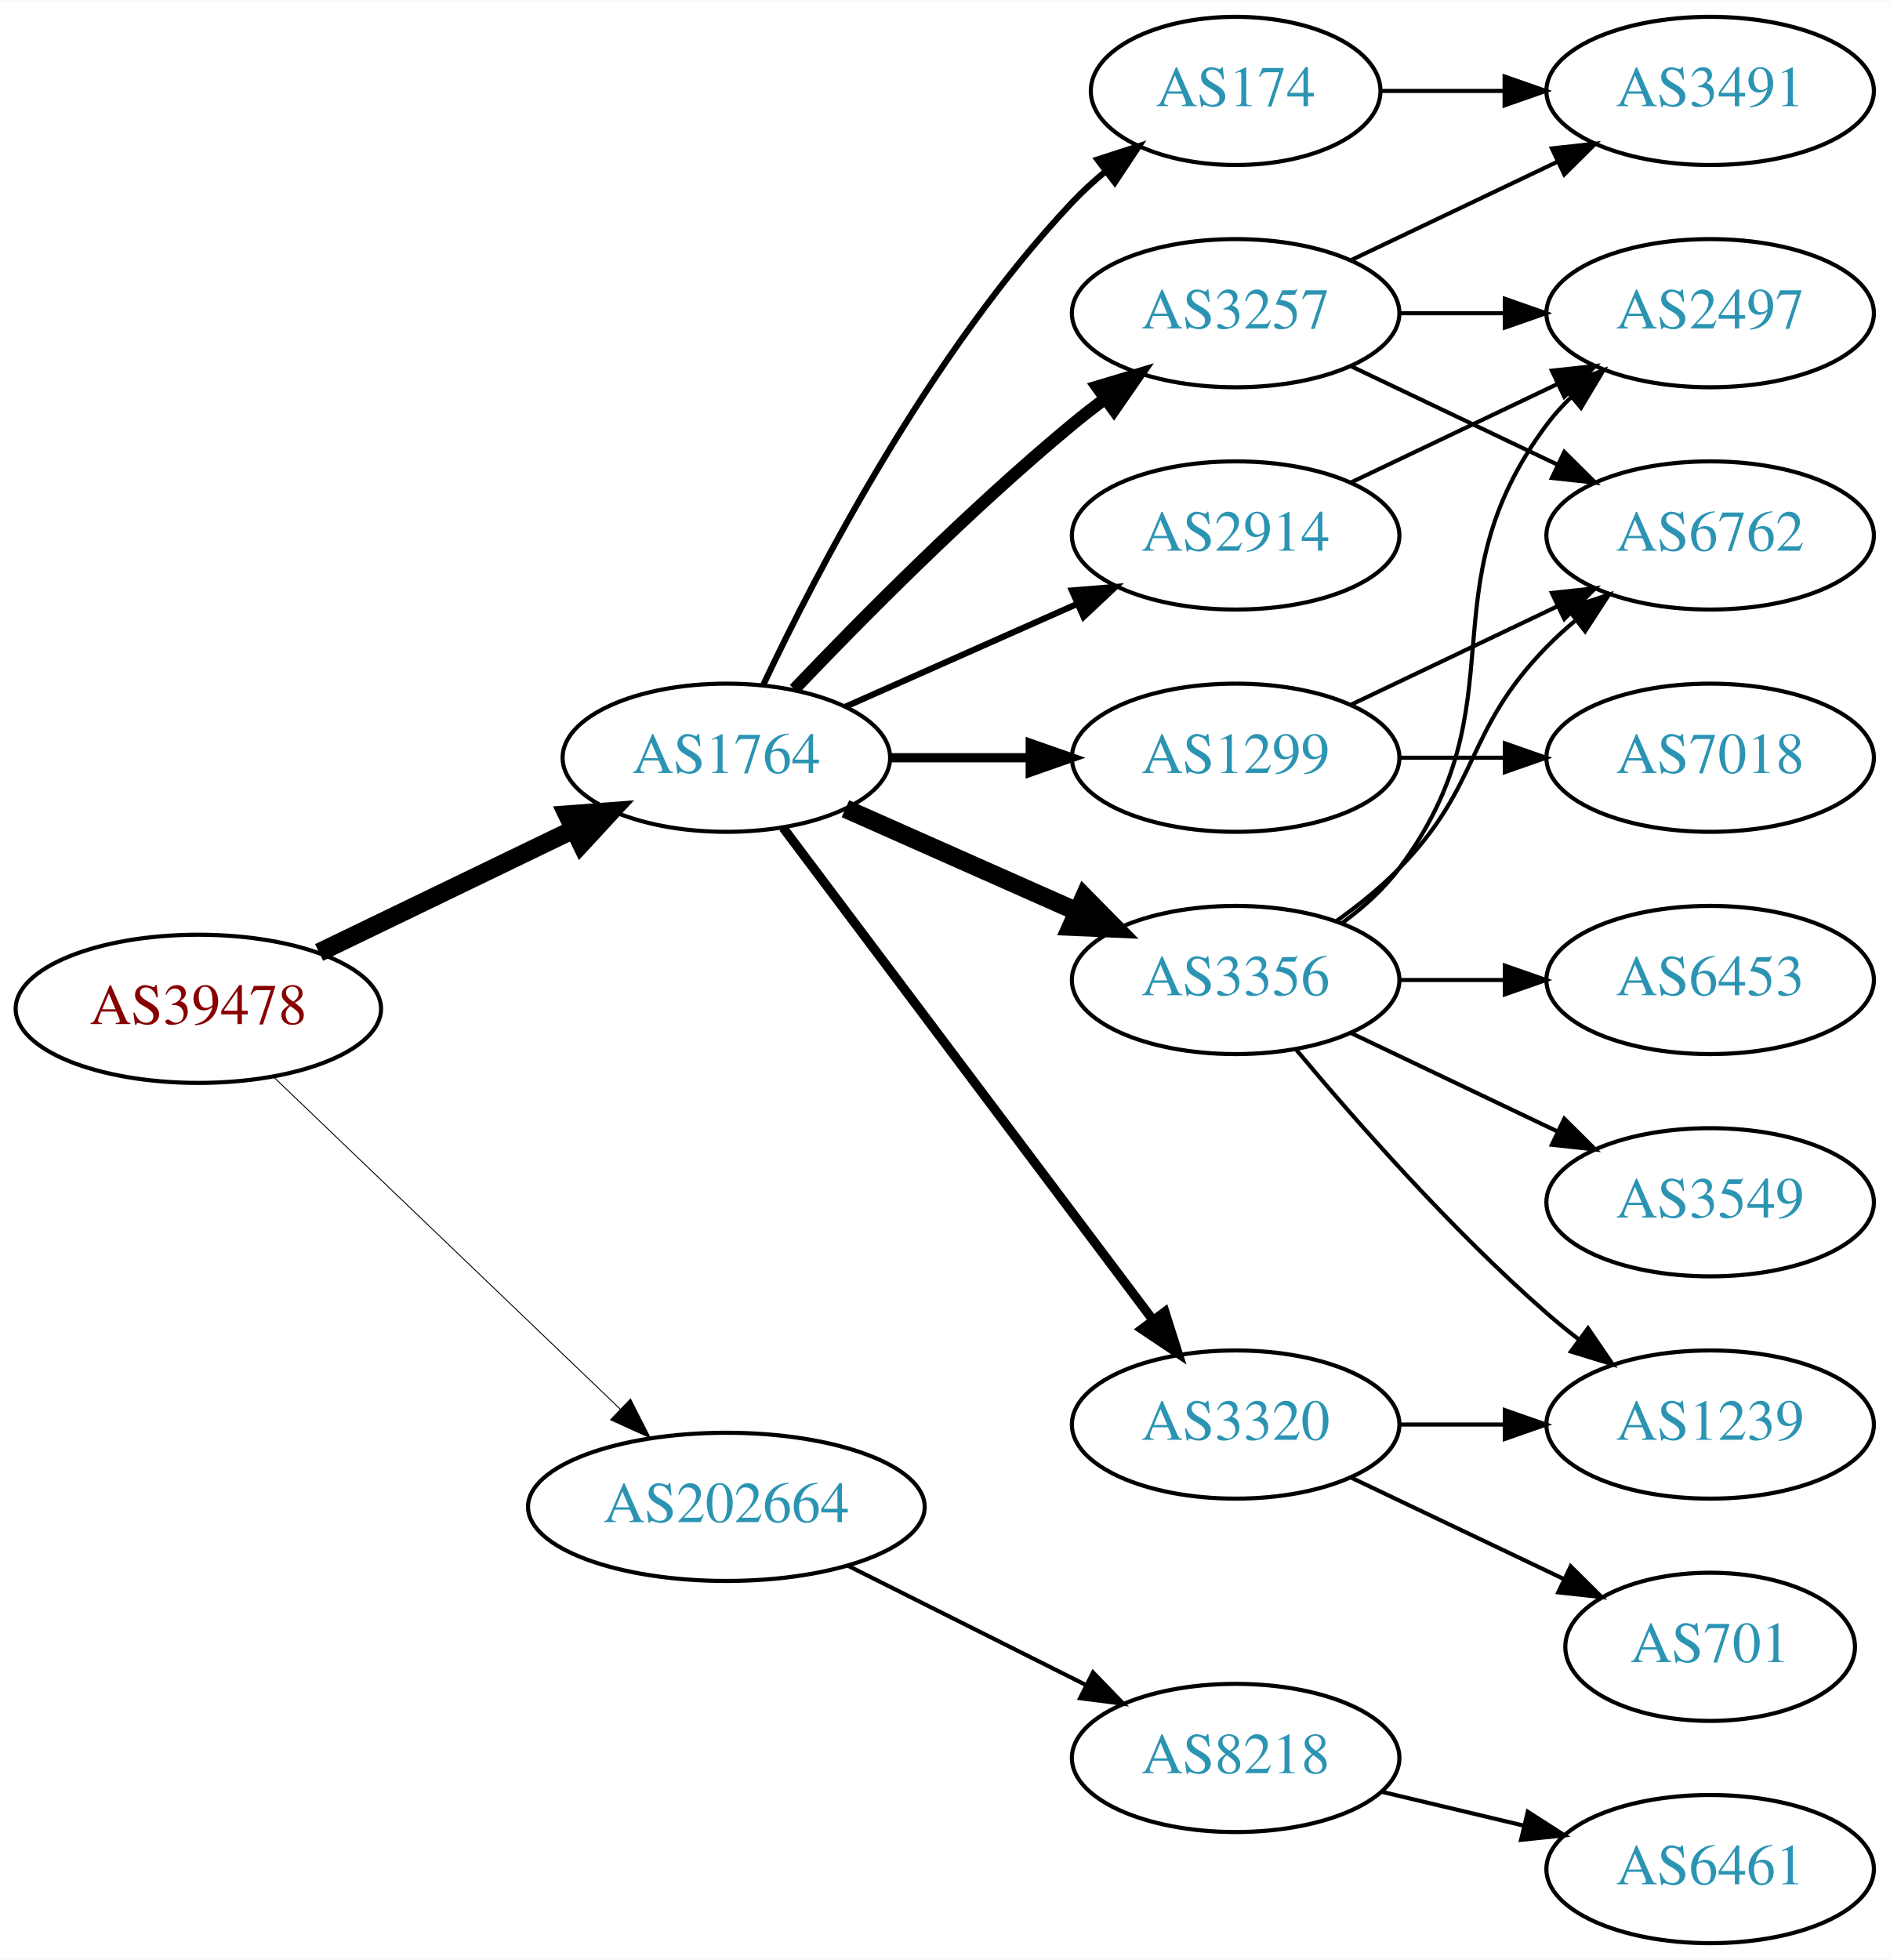
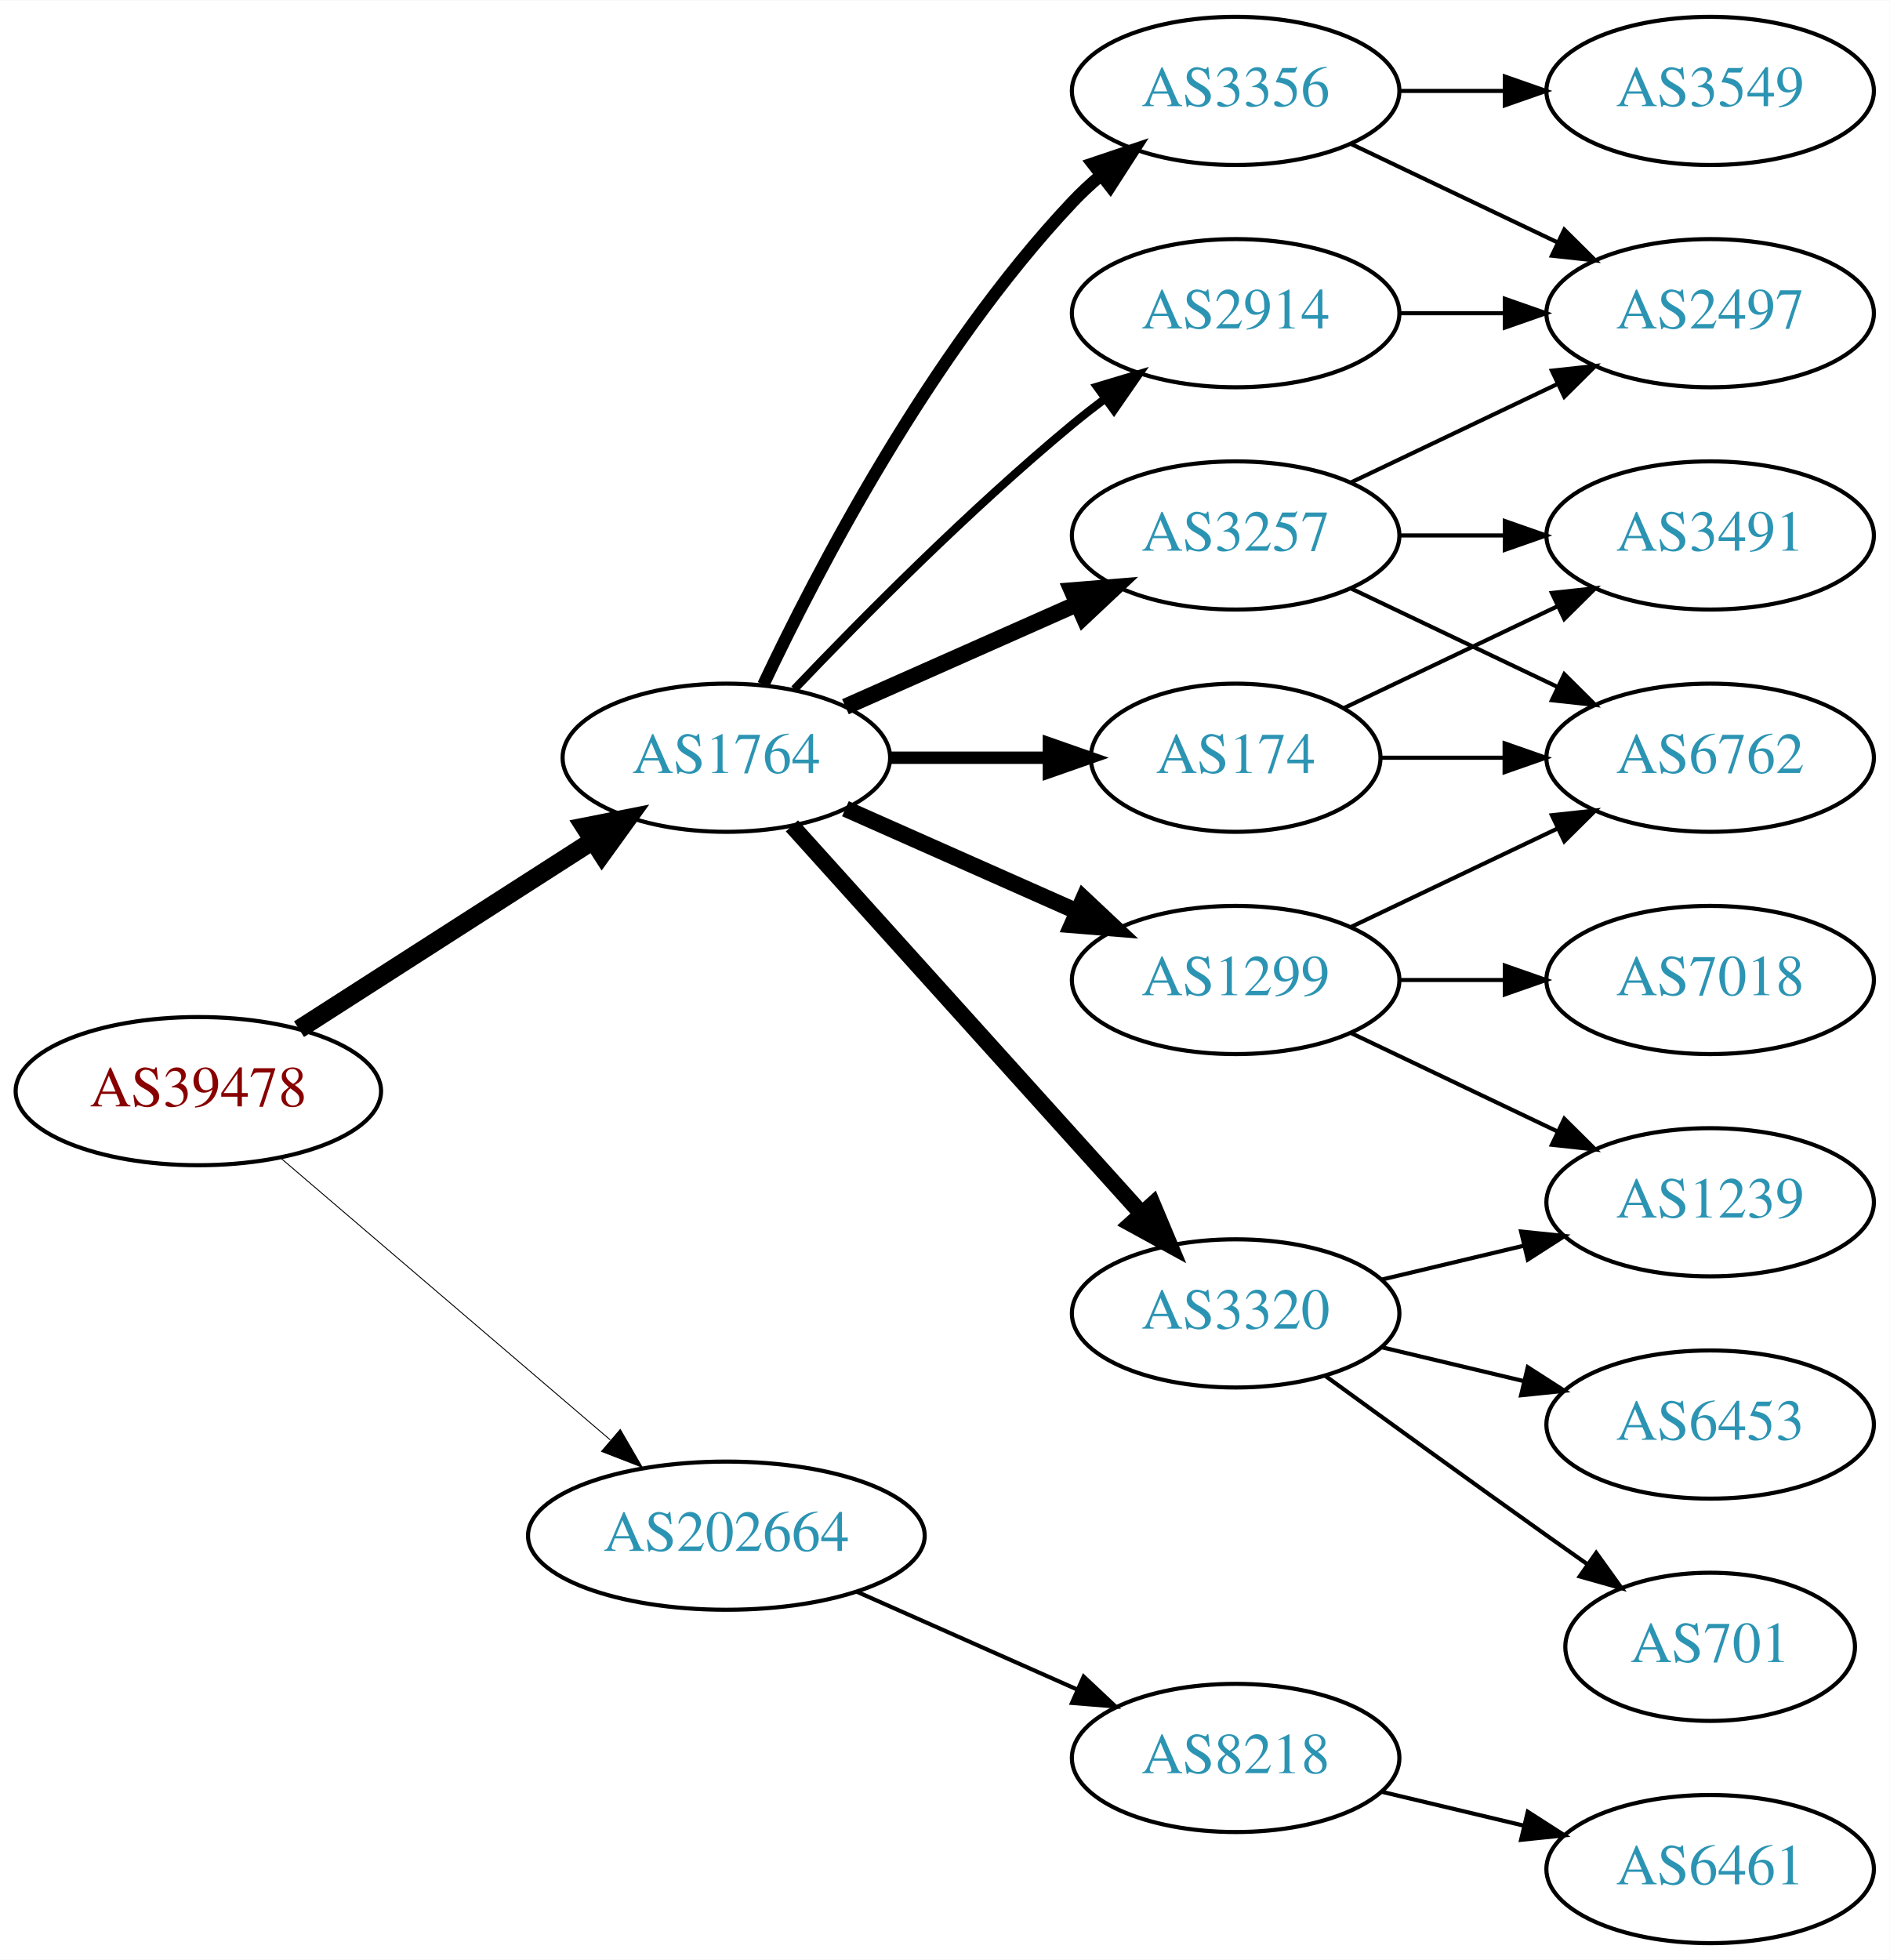
<svg xmlns="http://www.w3.org/2000/svg" xmlns:xlink="http://www.w3.org/1999/xlink" width="459pt" height="476pt" viewBox="0.00 0.00 459.17 476.00">
  <g id="graph0" class="graph" transform="scale(1 1) rotate(0) translate(4 472)">
    <polygon fill="white" stroke="none" points="-4,4 -4,-472 455.17,-472 455.17,4 -4,4" />
    <g id="node1" class="node">
      <g id="a_node1">
        <a xlink:href="/asn/39478" xlink:title="AS39478 ~ ASFINAG [AT]">
-           <ellipse fill="#ffffff" stroke="black" cx="44.196" cy="-227" rx="44.393" ry="18" />
-           <text text-anchor="middle" x="44.196" y="-223.3" font-family="Times,serif" font-size="14.00" fill="#880000">AS39478</text>
+           <ellipse fill="#ffffff" stroke="black" cx="44.196" cy="-207" rx="44.393" ry="18" />
+           <text text-anchor="middle" x="44.196" y="-203.3" font-family="Times,serif" font-size="14.00" fill="#880000">AS39478</text>
        </a>
      </g>
    </g>
    <g id="node2" class="node">
      <g id="a_node2">
        <a xlink:href="/asn/1764" xlink:title="AS1764 ~ NEXTLAYER-AS [AT]">
          <ellipse fill="#ffffff" stroke="black" cx="172.488" cy="-288" rx="39.794" ry="18" />
          <text text-anchor="middle" x="172.488" y="-284.3" font-family="Times,serif" font-size="14.00" fill="#2c94b3">AS1764</text>
        </a>
      </g>
    </g>
    <g id="edge1" class="edge">
-       <path fill="none" stroke="black" stroke-width="4.5" d="M73.538,-240.69C91.788,-249.504 115.677,-261.043 135.294,-270.518" />
-       <polygon fill="black" stroke="black" stroke-width="4.5" points="133.821,-274.179 144.538,-274.983 137.246,-267.088 133.821,-274.179" />
+       <path fill="none" stroke="black" stroke-width="4.5" d="M68.655,-222.046C88.717,-234.913 117.768,-253.546 139.879,-267.727" />
+       <polygon fill="black" stroke="black" stroke-width="4.5" points="138.038,-271.224 148.581,-273.308 142.289,-264.595 138.038,-271.224" />
    </g>
    <g id="node3" class="node">
      <g id="a_node3">
        <a xlink:href="/asn/202664" xlink:title="AS202664 ~ AS Jumper GmbH [AT]">
-           <ellipse fill="#ffffff" stroke="black" cx="172.488" cy="-106" rx="48.192" ry="18" />
-           <text text-anchor="middle" x="172.488" y="-102.3" font-family="Times,serif" font-size="14.00" fill="#2c94b3">AS202664</text>
+           <ellipse fill="#ffffff" stroke="black" cx="172.488" cy="-99" rx="48.192" ry="18" />
+           <text text-anchor="middle" x="172.488" y="-95.3" font-family="Times,serif" font-size="14.00" fill="#2c94b3">AS202664</text>
        </a>
      </g>
    </g>
    <g id="edge2" class="edge">
-       <path fill="none" stroke="black" stroke-width="0.225" d="M62.492,-210.429C84.287,-189.547 121.892,-153.517 146.729,-129.721" />
-       <polygon fill="black" stroke="black" stroke-width="0.225" points="149.197,-132.204 153.996,-122.759 144.354,-127.15 149.197,-132.204" />
+       <path fill="none" stroke="black" stroke-width="0.225" d="M64.103,-190.831C85.37,-172.645 120.091,-142.953 144.273,-122.273" />
+       <polygon fill="black" stroke="black" stroke-width="0.225" points="146.711,-124.794 152.036,-115.635 142.161,-119.474 146.711,-124.794" />
    </g>
    <g id="node4" class="node">
      <g id="a_node4">
-         <a xlink:href="/asn/2914" xlink:title="AS2914 ~ NTT America, Inc. [US]">
+         <a xlink:href="/asn/3257" xlink:title="AS3257 ~ GTT [DE]">
          <ellipse fill="#ffffff" stroke="black" cx="296.23" cy="-342" rx="39.794" ry="18" />
-           <text text-anchor="middle" x="296.23" y="-338.3" font-family="Times,serif" font-size="14.00" fill="#2c94b3">AS2914</text>
+           <text text-anchor="middle" x="296.23" y="-338.3" font-family="Times,serif" font-size="14.00" fill="#2c94b3">AS3257</text>
        </a>
      </g>
    </g>
    <g id="edge3" class="edge">
-       <path fill="none" stroke="black" stroke-width="1.5" d="M201.418,-300.389C218.156,-307.813 239.65,-317.347 257.84,-325.415" />
-       <polygon fill="black" stroke="black" stroke-width="1.5" points="256.448,-328.627 267.008,-329.482 259.286,-322.228 256.448,-328.627" />
+       <path fill="none" stroke="black" stroke-width="4" d="M201.418,-300.389C218.156,-307.813 239.65,-317.347 257.84,-325.415" />
+       <polygon fill="black" stroke="black" stroke-width="4" points="256.448,-328.627 267.008,-329.482 259.286,-322.228 256.448,-328.627" />
    </g>
    <g id="node5" class="node">
      <g id="a_node5">
-         <a xlink:href="/asn/1299" xlink:title="AS1299 ~ Telia Carrier [EU]">
-           <ellipse fill="#ffffff" stroke="black" cx="296.23" cy="-288" rx="39.794" ry="18" />
-           <text text-anchor="middle" x="296.23" y="-284.3" font-family="Times,serif" font-size="14.00" fill="#2c94b3">AS1299</text>
+         <a xlink:href="/asn/2914" xlink:title="AS2914 ~ NTT America, Inc. [US]">
+           <ellipse fill="#ffffff" stroke="black" cx="296.23" cy="-396" rx="39.794" ry="18" />
+           <text text-anchor="middle" x="296.23" y="-392.3" font-family="Times,serif" font-size="14.00" fill="#2c94b3">AS2914</text>
        </a>
      </g>
    </g>
    <g id="edge4" class="edge">
-       <path fill="none" stroke="black" stroke-width="2.25" d="M212.343,-288C223.105,-288 234.928,-288 246.189,-288" />
-       <polygon fill="black" stroke="black" stroke-width="2.25" points="246.327,-291.5 256.327,-288 246.327,-284.5 246.327,-291.5" />
+       <path fill="none" stroke="black" stroke-width="2" d="M189,-304.643C205.17,-321.616 231.593,-348.323 256.584,-369 259.106,-371.087 261.784,-373.181 264.507,-375.229" />
+       <polygon fill="black" stroke="black" stroke-width="2" points="262.553,-378.136 272.7,-381.181 266.667,-372.472 262.553,-378.136" />
    </g>
    <g id="node6" class="node">
      <g id="a_node6">
-         <a xlink:href="/asn/3257" xlink:title="AS3257 ~ GTT [DE]">
-           <ellipse fill="#ffffff" stroke="black" cx="296.23" cy="-396" rx="39.794" ry="18" />
-           <text text-anchor="middle" x="296.23" y="-392.3" font-family="Times,serif" font-size="14.00" fill="#2c94b3">AS3257</text>
+         <a xlink:href="/asn/1299" xlink:title="AS1299 ~ Telia Carrier [EU]">
+           <ellipse fill="#ffffff" stroke="black" cx="296.23" cy="-234" rx="39.794" ry="18" />
+           <text text-anchor="middle" x="296.23" y="-230.3" font-family="Times,serif" font-size="14.00" fill="#2c94b3">AS1299</text>
        </a>
      </g>
    </g>
    <g id="edge5" class="edge">
-       <path fill="none" stroke="black" stroke-width="3" d="M189,-304.643C205.17,-321.616 231.593,-348.323 256.584,-369 259.106,-371.087 261.784,-373.181 264.507,-375.229" />
-       <polygon fill="black" stroke="black" stroke-width="3" points="262.553,-378.136 272.7,-381.181 266.667,-372.472 262.553,-378.136" />
+       <path fill="none" stroke="black" stroke-width="4" d="M201.418,-275.611C218.156,-268.187 239.65,-258.653 257.84,-250.585" />
+       <polygon fill="black" stroke="black" stroke-width="4" points="259.286,-253.772 267.008,-246.518 256.448,-247.373 259.286,-253.772" />
    </g>
    <g id="node7" class="node">
      <g id="a_node7">
-         <a xlink:href="/asn/3356" xlink:title="AS3356 ~ Level 3 Parent, LLC [US]">
-           <ellipse fill="#ffffff" stroke="black" cx="296.23" cy="-234" rx="39.794" ry="18" />
-           <text text-anchor="middle" x="296.23" y="-230.3" font-family="Times,serif" font-size="14.00" fill="#2c94b3">AS3356</text>
+         <a xlink:href="/asn/3320" xlink:title="AS3320 ~ DTAG [DE]">
+           <ellipse fill="#ffffff" stroke="black" cx="296.23" cy="-153" rx="39.794" ry="18" />
+           <text text-anchor="middle" x="296.23" y="-149.3" font-family="Times,serif" font-size="14.00" fill="#2c94b3">AS3320</text>
        </a>
      </g>
    </g>
    <g id="edge6" class="edge">
-       <path fill="none" stroke="black" stroke-width="4.5" d="M201.418,-275.611C218.156,-268.187 239.65,-258.653 257.84,-250.585" />
-       <polygon fill="black" stroke="black" stroke-width="4.5" points="259.464,-254.172 267.008,-246.518 256.271,-246.973 259.464,-254.172" />
+       <path fill="none" stroke="black" stroke-width="4" d="M188.416,-271.446C209.682,-247.864 248.835,-204.447 273.372,-177.238" />
+       <polygon fill="black" stroke="black" stroke-width="4" points="276.082,-179.459 280.18,-169.689 270.884,-174.771 276.082,-179.459" />
    </g>
    <g id="node8" class="node">
      <g id="a_node8">
-         <a xlink:href="/asn/3320" xlink:title="AS3320 ~ DTAG [DE]">
-           <ellipse fill="#ffffff" stroke="black" cx="296.23" cy="-126" rx="39.794" ry="18" />
-           <text text-anchor="middle" x="296.23" y="-122.3" font-family="Times,serif" font-size="14.00" fill="#2c94b3">AS3320</text>
+         <a xlink:href="/asn/174" xlink:title="AS174 ~ Cogent Communications [US]">
+           <ellipse fill="#ffffff" stroke="black" cx="296.23" cy="-288" rx="35.194" ry="18" />
+           <text text-anchor="middle" x="296.23" y="-284.3" font-family="Times,serif" font-size="14.00" fill="#2c94b3">AS174</text>
        </a>
      </g>
    </g>
    <g id="edge7" class="edge">
-       <path fill="none" stroke="black" stroke-width="2.25" d="M186.286,-270.969C207.694,-242.483 250.881,-185.015 275.972,-151.626" />
-       <polygon fill="black" stroke="black" stroke-width="2.25" points="279.027,-153.387 282.237,-143.29 273.431,-149.182 279.027,-153.387" />
+       <path fill="none" stroke="black" stroke-width="3" d="M212.343,-288C224.52,-288 238.057,-288 250.601,-288" />
+       <polygon fill="black" stroke="black" stroke-width="3" points="250.852,-291.5 260.852,-288 250.852,-284.5 250.852,-291.5" />
    </g>
    <g id="node9" class="node">
      <g id="a_node9">
-         <a xlink:href="/asn/174" xlink:title="AS174 ~ Cogent Communications [US]">
-           <ellipse fill="#ffffff" stroke="black" cx="296.23" cy="-450" rx="35.194" ry="18" />
-           <text text-anchor="middle" x="296.23" y="-446.3" font-family="Times,serif" font-size="14.00" fill="#2c94b3">AS174</text>
+         <a xlink:href="/asn/3356" xlink:title="AS3356 ~ Level 3 Parent, LLC [US]">
+           <ellipse fill="#ffffff" stroke="black" cx="296.23" cy="-450" rx="39.794" ry="18" />
+           <text text-anchor="middle" x="296.23" y="-446.3" font-family="Times,serif" font-size="14.00" fill="#2c94b3">AS3356</text>
        </a>
      </g>
    </g>
    <g id="edge8" class="edge">
-       <path fill="none" stroke="black" stroke-width="1.5" d="M181.473,-305.736C194.409,-333.123 222.019,-386.368 256.584,-423 259.017,-425.578 261.732,-428.057 264.566,-430.396" />
-       <polygon fill="black" stroke="black" stroke-width="1.5" points="262.643,-433.331 272.726,-436.585 266.873,-427.753 262.643,-433.331" />
+       <path fill="none" stroke="black" stroke-width="3" d="M181.473,-305.736C194.409,-333.123 222.019,-386.368 256.584,-423 258.637,-425.177 260.893,-427.282 263.25,-429.293" />
+       <polygon fill="black" stroke="black" stroke-width="3" points="261.474,-432.346 271.515,-435.727 265.774,-426.822 261.474,-432.346" />
    </g>
    <g id="node18" class="node">
      <g id="a_node18">
        <a xlink:href="/asn/8218" xlink:title="AS8218 ~ legacy Neotelecoms [FR]">
          <ellipse fill="#ffffff" stroke="black" cx="296.23" cy="-45" rx="39.794" ry="18" />
          <text text-anchor="middle" x="296.23" y="-41.3" font-family="Times,serif" font-size="14.00" fill="#2c94b3">AS8218</text>
        </a>
      </g>
    </g>
    <g id="edge23" class="edge">
-       <path fill="none" stroke="black" d="M202.031,-91.698C219.346,-83.022 241.578,-71.883 259.985,-62.66" />
-       <polygon fill="black" stroke="black" points="261.572,-65.779 268.945,-58.17 258.437,-59.521 261.572,-65.779" />
+       <path fill="none" stroke="black" d="M204.209,-85.374C220.493,-78.15 240.63,-69.219 257.819,-61.594" />
+       <polygon fill="black" stroke="black" points="259.301,-64.766 267.023,-57.512 256.462,-58.367 259.301,-64.766" />
    </g>
    <g id="node13" class="node">
      <g id="a_node13">
+         <a xlink:href="/asn/6762" xlink:title="AS6762 ~ TELECOM ITALIA SPARKLE S.p.A. [IT]">
+           <ellipse fill="#ffffff" stroke="black" cx="411.523" cy="-288" rx="39.794" ry="18" />
+           <text text-anchor="middle" x="411.523" y="-284.3" font-family="Times,serif" font-size="14.00" fill="#2c94b3">AS6762</text>
+         </a>
+       </g>
+     </g>
+     <g id="edge17" class="edge">
+       <path fill="none" stroke="black" d="M324.367,-329.066C339.361,-321.919 358.182,-312.948 374.405,-305.215" />
+       <polygon fill="black" stroke="black" points="376.087,-308.291 383.608,-300.829 373.075,-301.972 376.087,-308.291" />
+     </g>
+     <g id="node15" class="node">
+       <g id="a_node15">
        <a xlink:href="/asn/2497" xlink:title="AS2497 ~ Internet Initiative Japan Inc. [JP]">
          <ellipse fill="#ffffff" stroke="black" cx="411.523" cy="-396" rx="39.794" ry="18" />
          <text text-anchor="middle" x="411.523" y="-392.3" font-family="Times,serif" font-size="14.00" fill="#2c94b3">AS2497</text>
        </a>
      </g>
    </g>
-     <g id="edge14" class="edge">
+     <g id="edge15" class="edge">
      <path fill="none" stroke="black" d="M324.367,-354.934C339.361,-362.081 358.182,-371.052 374.405,-378.785" />
      <polygon fill="black" stroke="black" points="373.075,-382.028 383.608,-383.171 376.087,-375.709 373.075,-382.028" />
    </g>
+     <g id="node16" class="node">
+       <g id="a_node16">
+         <a xlink:href="/asn/3491" xlink:title="AS3491 ~ PCCW Global, Inc. [US]">
+           <ellipse fill="#ffffff" stroke="black" cx="411.523" cy="-342" rx="39.794" ry="18" />
+           <text text-anchor="middle" x="411.523" y="-338.3" font-family="Times,serif" font-size="14.00" fill="#2c94b3">AS3491</text>
+         </a>
+       </g>
+     </g>
+     <g id="edge16" class="edge">
+       <path fill="none" stroke="black" d="M335.902,-342C344.105,-342 352.869,-342 361.401,-342" />
+       <polygon fill="black" stroke="black" points="361.641,-345.5 371.641,-342 361.641,-338.5 361.641,-345.5" />
+     </g>
+     <g id="edge22" class="edge">
+       <path fill="none" stroke="black" d="M335.902,-396C344.105,-396 352.869,-396 361.401,-396" />
+       <polygon fill="black" stroke="black" points="361.641,-399.5 371.641,-396 361.641,-392.5 361.641,-399.5" />
+     </g>
+     <g id="node12" class="node">
+       <g id="a_node12">
+         <a xlink:href="/asn/1239" xlink:title="AS1239 ~ Sprint [US]">
+           <ellipse fill="#ffffff" stroke="black" cx="411.523" cy="-180" rx="39.794" ry="18" />
+           <text text-anchor="middle" x="411.523" y="-176.3" font-family="Times,serif" font-size="14.00" fill="#2c94b3">AS1239</text>
+         </a>
+       </g>
+     </g>
+     <g id="edge12" class="edge">
+       <path fill="none" stroke="black" d="M324.367,-221.066C339.361,-213.919 358.182,-204.948 374.405,-197.215" />
+       <polygon fill="black" stroke="black" points="376.087,-200.291 383.608,-192.829 373.075,-193.972 376.087,-200.291" />
+     </g>
+     <g id="edge13" class="edge">
+       <path fill="none" stroke="black" d="M324.367,-246.934C339.361,-254.081 358.182,-263.052 374.405,-270.785" />
+       <polygon fill="black" stroke="black" points="373.075,-274.028 383.608,-275.171 376.087,-267.709 373.075,-274.028" />
+     </g>
+     <g id="node14" class="node">
+       <g id="a_node14">
+         <a xlink:href="/asn/7018" xlink:title="AS7018 ~ AT&amp;T Services, Inc. [US]">
+           <ellipse fill="#ffffff" stroke="black" cx="411.523" cy="-234" rx="39.794" ry="18" />
+           <text text-anchor="middle" x="411.523" y="-230.3" font-family="Times,serif" font-size="14.00" fill="#2c94b3">AS7018</text>
+         </a>
+       </g>
+     </g>
+     <g id="edge14" class="edge">
+       <path fill="none" stroke="black" d="M335.902,-234C344.105,-234 352.869,-234 361.401,-234" />
+       <polygon fill="black" stroke="black" points="361.641,-237.5 371.641,-234 361.641,-230.5 361.641,-237.5" />
+     </g>
    <g id="node10" class="node">
      <g id="a_node10">
-         <a xlink:href="/asn/7018" xlink:title="AS7018 ~ AT&amp;T Services, Inc. [US]">
-           <ellipse fill="#ffffff" stroke="black" cx="411.523" cy="-288" rx="39.794" ry="18" />
-           <text text-anchor="middle" x="411.523" y="-284.3" font-family="Times,serif" font-size="14.00" fill="#2c94b3">AS7018</text>
+         <a xlink:href="/asn/6453" xlink:title="AS6453 ~ TATA COMMUNICATIONS (AMERICA) INC [US]">
+           <ellipse fill="#ffffff" stroke="black" cx="411.523" cy="-126" rx="39.794" ry="18" />
+           <text text-anchor="middle" x="411.523" y="-122.3" font-family="Times,serif" font-size="14.00" fill="#2c94b3">AS6453</text>
        </a>
      </g>
    </g>
    <g id="edge9" class="edge">
-       <path fill="none" stroke="black" d="M335.902,-288C344.105,-288 352.869,-288 361.401,-288" />
-       <polygon fill="black" stroke="black" points="361.641,-291.5 371.641,-288 361.641,-284.5 361.641,-291.5" />
+       <path fill="none" stroke="black" d="M331.837,-144.752C342.709,-142.162 354.863,-139.265 366.305,-136.538" />
+       <polygon fill="black" stroke="black" points="367.212,-139.92 376.128,-134.197 365.589,-133.111 367.212,-139.92" />
    </g>
    <g id="node11" class="node">
      <g id="a_node11">
-         <a xlink:href="/asn/6762" xlink:title="AS6762 ~ TELECOM ITALIA SPARKLE S.p.A. [IT]">
-           <ellipse fill="#ffffff" stroke="black" cx="411.523" cy="-342" rx="39.794" ry="18" />
-           <text text-anchor="middle" x="411.523" y="-338.3" font-family="Times,serif" font-size="14.00" fill="#2c94b3">AS6762</text>
-         </a>
-       </g>
-     </g>
-     <g id="edge10" class="edge">
-       <path fill="none" stroke="black" d="M324.367,-300.934C339.361,-308.081 358.182,-317.052 374.405,-324.785" />
-       <polygon fill="black" stroke="black" points="373.075,-328.028 383.608,-329.171 376.087,-321.709 373.075,-328.028" />
-     </g>
-     <g id="edge13" class="edge">
-       <path fill="none" stroke="black" d="M324.367,-383.066C339.361,-375.919 358.182,-366.948 374.405,-359.215" />
-       <polygon fill="black" stroke="black" points="376.087,-362.291 383.608,-354.829 373.075,-355.972 376.087,-362.291" />
-     </g>
-     <g id="node12" class="node">
-       <g id="a_node12">
-         <a xlink:href="/asn/3491" xlink:title="AS3491 ~ PCCW Global, Inc. [US]">
-           <ellipse fill="#ffffff" stroke="black" cx="411.523" cy="-450" rx="39.794" ry="18" />
-           <text text-anchor="middle" x="411.523" y="-446.3" font-family="Times,serif" font-size="14.00" fill="#2c94b3">AS3491</text>
-         </a>
-       </g>
-     </g>
-     <g id="edge11" class="edge">
-       <path fill="none" stroke="black" d="M324.367,-408.934C339.361,-416.081 358.182,-425.052 374.405,-432.785" />
-       <polygon fill="black" stroke="black" points="373.075,-436.028 383.608,-437.171 376.087,-429.709 373.075,-436.028" />
-     </g>
-     <g id="edge12" class="edge">
-       <path fill="none" stroke="black" d="M335.902,-396C344.105,-396 352.869,-396 361.401,-396" />
-       <polygon fill="black" stroke="black" points="361.641,-399.5 371.641,-396 361.641,-392.5 361.641,-399.5" />
-     </g>
-     <g id="edge18" class="edge">
-       <path fill="none" stroke="black" d="M320.824,-248.389C326.08,-252.148 331.412,-256.437 335.877,-261 356.049,-281.617 351.704,-294.383 371.877,-315 373.969,-317.139 376.253,-319.218 378.63,-321.21" />
-       <polygon fill="black" stroke="black" points="376.873,-324.275 386.929,-327.611 381.148,-318.732 376.873,-324.275" />
-     </g>
-     <g id="edge15" class="edge">
-       <path fill="none" stroke="black" d="M322.161,-247.882C327.237,-251.611 332.155,-256.016 335.877,-261 366.148,-301.542 341.605,-328.458 371.877,-369 373.621,-371.336 375.628,-373.545 377.792,-375.617" />
-       <polygon fill="black" stroke="black" points="375.67,-378.405 385.592,-382.118 380.151,-373.027 375.67,-378.405" />
-     </g>
-     <g id="node14" class="node">
-       <g id="a_node14">
-         <a xlink:href="/asn/6453" xlink:title="AS6453 ~ TATA COMMUNICATIONS (AMERICA) INC [US]">
-           <ellipse fill="#ffffff" stroke="black" cx="411.523" cy="-234" rx="39.794" ry="18" />
-           <text text-anchor="middle" x="411.523" y="-230.3" font-family="Times,serif" font-size="14.00" fill="#2c94b3">AS6453</text>
-         </a>
-       </g>
-     </g>
-     <g id="edge16" class="edge">
-       <path fill="none" stroke="black" d="M335.902,-234C344.105,-234 352.869,-234 361.401,-234" />
-       <polygon fill="black" stroke="black" points="361.641,-237.5 371.641,-234 361.641,-230.5 361.641,-237.5" />
-     </g>
-     <g id="node15" class="node">
-       <g id="a_node15">
-         <a xlink:href="/asn/3549" xlink:title="AS3549 ~ Level 3 Parent, LLC [US]">
-           <ellipse fill="#ffffff" stroke="black" cx="411.523" cy="-180" rx="39.794" ry="18" />
-           <text text-anchor="middle" x="411.523" y="-176.3" font-family="Times,serif" font-size="14.00" fill="#2c94b3">AS3549</text>
-         </a>
-       </g>
-     </g>
-     <g id="edge17" class="edge">
-       <path fill="none" stroke="black" d="M324.367,-221.066C339.361,-213.919 358.182,-204.948 374.405,-197.215" />
-       <polygon fill="black" stroke="black" points="376.087,-200.291 383.608,-192.829 373.075,-193.972 376.087,-200.291" />
-     </g>
-     <g id="node16" class="node">
-       <g id="a_node16">
-         <a xlink:href="/asn/1239" xlink:title="AS1239 ~ Sprint [US]">
-           <ellipse fill="#ffffff" stroke="black" cx="411.523" cy="-126" rx="39.794" ry="18" />
-           <text text-anchor="middle" x="411.523" y="-122.3" font-family="Times,serif" font-size="14.00" fill="#2c94b3">AS1239</text>
-         </a>
-       </g>
-     </g>
-     <g id="edge19" class="edge">
-       <path fill="none" stroke="black" d="M310.86,-217.183C325.143,-200.071 348.689,-173.255 371.877,-153 374.342,-150.846 376.981,-148.706 379.678,-146.628" />
-       <polygon fill="black" stroke="black" points="381.851,-149.375 387.832,-140.63 377.703,-143.736 381.851,-149.375" />
-     </g>
-     <g id="edge20" class="edge">
-       <path fill="none" stroke="black" d="M335.902,-126C344.105,-126 352.869,-126 361.401,-126" />
-       <polygon fill="black" stroke="black" points="361.641,-129.5 371.641,-126 361.641,-122.5 361.641,-129.5" />
-     </g>
-     <g id="node17" class="node">
-       <g id="a_node17">
        <a xlink:href="/asn/701" xlink:title="AS701 ~ UUNET [US]">
          <ellipse fill="#ffffff" stroke="black" cx="411.523" cy="-72" rx="35.194" ry="18" />
          <text text-anchor="middle" x="411.523" y="-68.3" font-family="Times,serif" font-size="14.00" fill="#2c94b3">AS701</text>
        </a>
      </g>
    </g>
+     <g id="edge10" class="edge">
+       <path fill="none" stroke="black" d="M318.078,-137.778C333.012,-126.909 353.626,-111.975 371.877,-99 375.087,-96.718 378.456,-94.339 381.811,-91.982" />
+       <polygon fill="black" stroke="black" points="383.839,-94.834 390.021,-86.23 379.823,-89.101 383.839,-94.834" />
+     </g>
+     <g id="edge11" class="edge">
+       <path fill="none" stroke="black" d="M331.837,-161.248C342.709,-163.838 354.863,-166.735 366.305,-169.462" />
+       <polygon fill="black" stroke="black" points="365.589,-172.889 376.128,-171.803 367.212,-166.08 365.589,-172.889" />
+     </g>
+     <g id="edge19" class="edge">
+       <path fill="none" stroke="black" d="M331.529,-288C340.906,-288 351.257,-288 361.291,-288" />
+       <polygon fill="black" stroke="black" points="361.58,-291.5 371.58,-288 361.58,-284.5 361.58,-291.5" />
+     </g>
+     <g id="edge18" class="edge">
+       <path fill="none" stroke="black" d="M322.655,-300.119C337.958,-307.413 357.681,-316.814 374.563,-324.86" />
+       <polygon fill="black" stroke="black" points="373.071,-328.026 383.604,-329.169 376.082,-321.707 373.071,-328.026" />
+     </g>
+     <g id="edge20" class="edge">
+       <path fill="none" stroke="black" d="M324.367,-437.066C339.361,-429.919 358.182,-420.948 374.405,-413.215" />
+       <polygon fill="black" stroke="black" points="376.087,-416.291 383.608,-408.829 373.075,-409.972 376.087,-416.291" />
+     </g>
+     <g id="node17" class="node">
+       <g id="a_node17">
+         <a xlink:href="/asn/3549" xlink:title="AS3549 ~ Level 3 Parent, LLC [US]">
+           <ellipse fill="#ffffff" stroke="black" cx="411.523" cy="-450" rx="39.794" ry="18" />
+           <text text-anchor="middle" x="411.523" y="-446.3" font-family="Times,serif" font-size="14.00" fill="#2c94b3">AS3549</text>
+         </a>
+       </g>
+     </g>
    <g id="edge21" class="edge">
-       <path fill="none" stroke="black" d="M324.367,-113.066C339.798,-105.71 359.284,-96.423 375.819,-88.541" />
-       <polygon fill="black" stroke="black" points="377.64,-91.551 385.161,-84.089 374.628,-85.232 377.64,-91.551" />
-     </g>
-     <g id="edge22" class="edge">
-       <path fill="none" stroke="black" d="M331.529,-450C340.906,-450 351.257,-450 361.291,-450" />
-       <polygon fill="black" stroke="black" points="361.58,-453.5 371.58,-450 361.58,-446.5 361.58,-453.5" />
+       <path fill="none" stroke="black" d="M335.902,-450C344.105,-450 352.869,-450 361.401,-450" />
+       <polygon fill="black" stroke="black" points="361.641,-453.5 371.641,-450 361.641,-446.5 361.641,-453.5" />
    </g>
    <g id="node19" class="node">
      <g id="a_node19">
-         <a xlink:href="/asn/6461" xlink:title="AS6461 ~ ZAYO-6461 [US]">
+         <a xlink:href="/asn/6461" xlink:title="AS6461 ~ Zayo Bandwidth [US]">
          <ellipse fill="#ffffff" stroke="black" cx="411.523" cy="-18" rx="39.794" ry="18" />
          <text text-anchor="middle" x="411.523" y="-14.3" font-family="Times,serif" font-size="14.00" fill="#2c94b3">AS6461</text>
        </a>
      </g>
    </g>
    <g id="edge24" class="edge">
      <path fill="none" stroke="black" d="M331.837,-36.752C342.709,-34.162 354.863,-31.265 366.305,-28.538" />
      <polygon fill="black" stroke="black" points="367.212,-31.92 376.128,-26.197 365.589,-25.111 367.212,-31.92" />
    </g>
  </g>
</svg>
